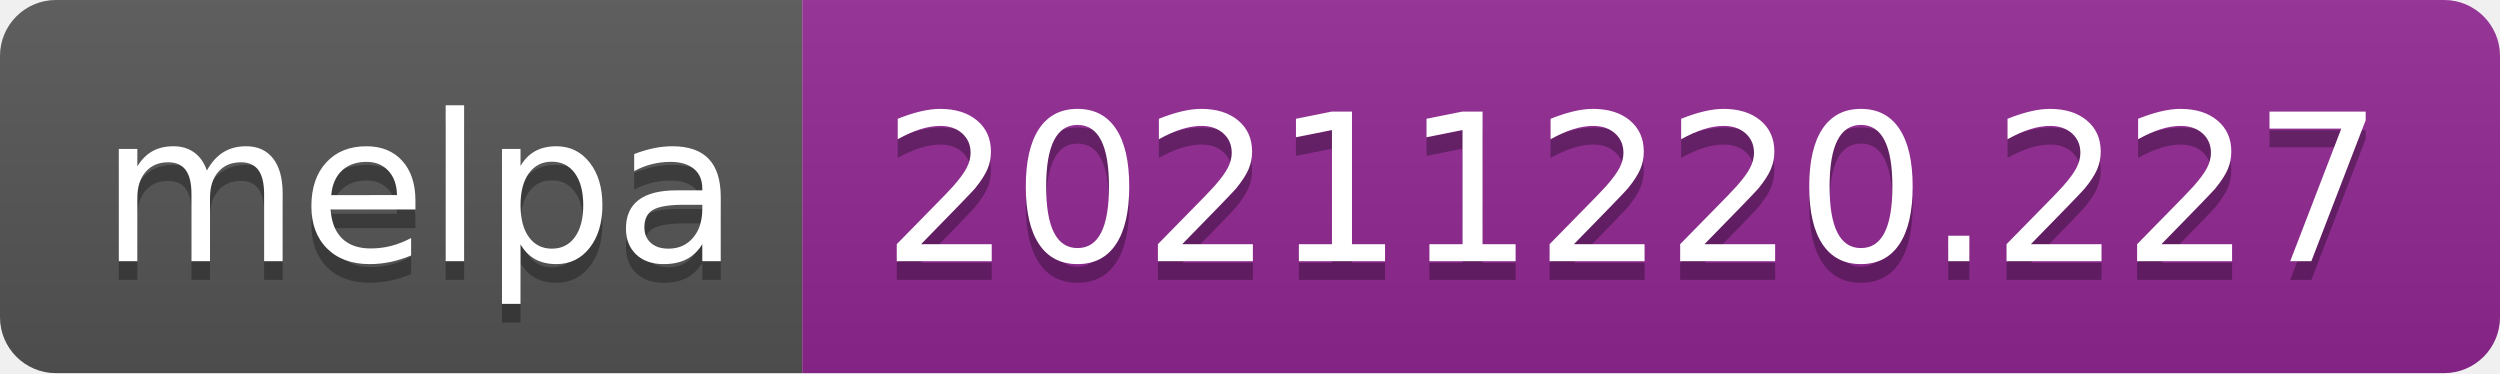
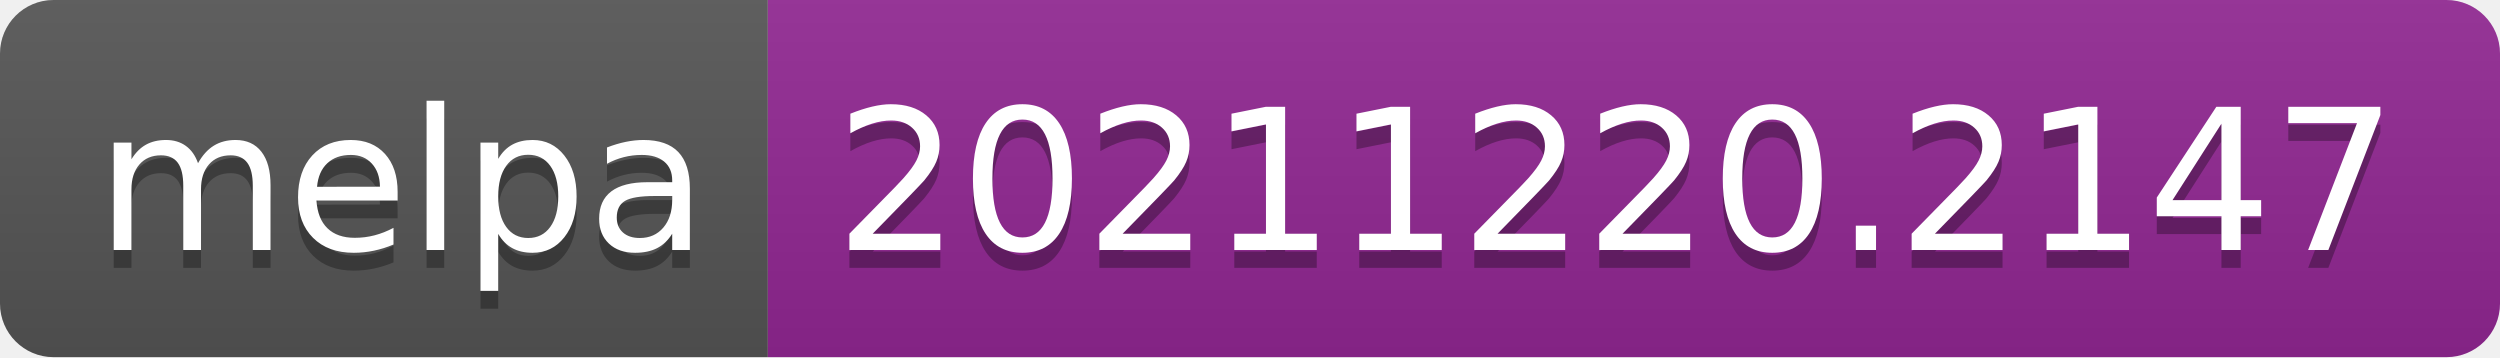
- <svg xmlns="http://www.w3.org/2000/svg" width="134" height="20" role="img" aria-label="melpa: 20211220.227">
+ <svg xmlns="http://www.w3.org/2000/svg" width="140" height="20" role="img" aria-label="melpa: 20211220.2147">
  <linearGradient id="s" x2="0" y2="100%">
    <stop offset="0" stop-color="#bbb" stop-opacity=".1" />
    <stop offset="1" stop-opacity=".1" />
  </linearGradient>
  <clipPath id="r">
-     <rect width="134" height="20" rx="3" fill="#fff" />
+     <rect width="140" height="20" rx="3" fill="#fff" />
  </clipPath>
  <g clip-path="url(#r)">
    <rect width="43" height="20" fill="#555" />
-     <rect x="43" width="91" height="20" fill="#922793" />
-     <rect width="134" height="20" fill="url(#s)" />
+     <rect x="43" width="97" height="20" fill="#922793" />
+     <rect width="140" height="20" fill="url(#s)" />
  </g>
  <g fill="#fff" text-anchor="middle" font-family="Verdana,Geneva,DejaVu Sans,sans-serif" text-rendering="geometricPrecision" font-size="110">
    <text aria-hidden="true" x="225" y="150" fill="#010101" fill-opacity=".3" transform="scale(.1)" textLength="330">melpa</text>
    <text x="225" y="140" transform="scale(.1)" fill="#fff" textLength="330">melpa</text>
-     <text aria-hidden="true" x="875" y="150" fill="#010101" fill-opacity=".3" transform="scale(.1)" textLength="810">20211220.227</text>
-     <text x="875" y="140" transform="scale(.1)" fill="#fff" textLength="810">20211220.227</text>
+     <text aria-hidden="true" x="905" y="150" fill="#010101" fill-opacity=".3" transform="scale(.1)" textLength="870">20211220.2147</text>
+     <text x="905" y="140" transform="scale(.1)" fill="#fff" textLength="870">20211220.2147</text>
  </g>
</svg>
